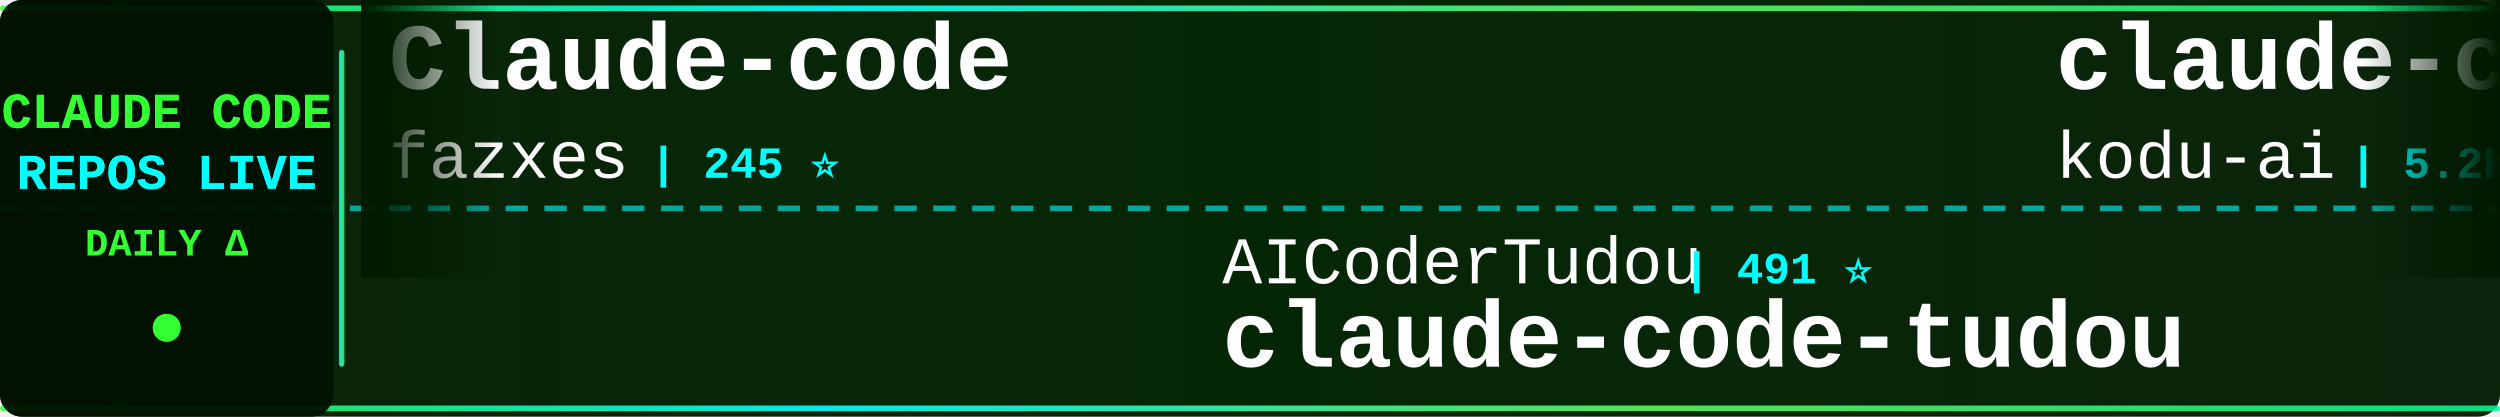
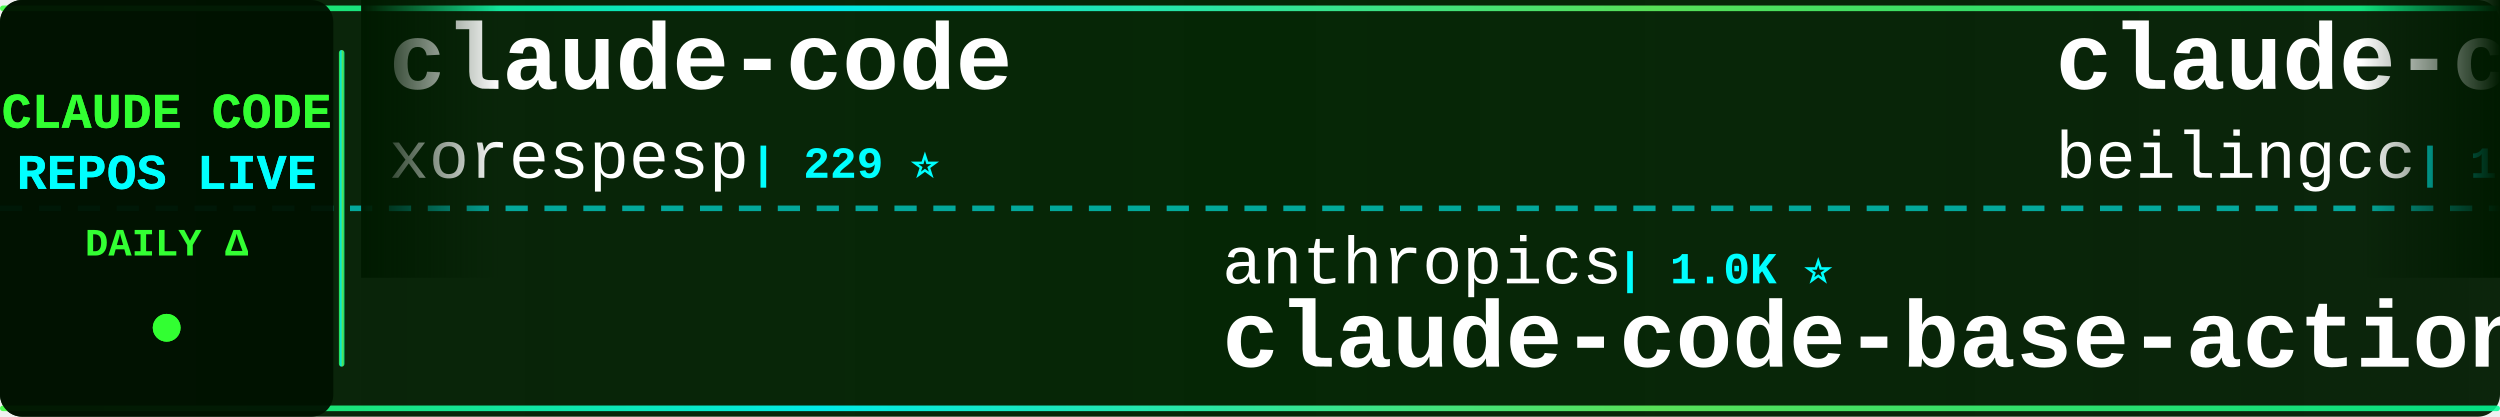
<svg xmlns="http://www.w3.org/2000/svg" width="900" height="150">
  <defs>
    <linearGradient id="tickerBg" x1="0%" y1="0%" x2="100%" y2="0%">
      <stop offset="0%" style="stop-color:#001a00;stop-opacity:0.95" />
      <stop offset="50%" style="stop-color:#002200;stop-opacity:0.98" />
      <stop offset="100%" style="stop-color:#001a00;stop-opacity:0.95" />
    </linearGradient>
    <linearGradient id="borderGrad" x1="0%" y1="0%" x2="100%" y2="0%">
      <stop offset="0%" style="stop-color:#33ff33;stop-opacity:0.85">
        <animate attributeName="stop-opacity" values="0.85;1;0.85" dur="2s" repeatCount="indefinite" />
      </stop>
      <stop offset="33%" style="stop-color:#00ffff;stop-opacity:0.9">
        <animate attributeName="stop-opacity" values="0.9;1;0.9" dur="2.2s" repeatCount="indefinite" />
      </stop>
      <stop offset="66%" style="stop-color:#66ff66;stop-opacity:0.85">
        <animate attributeName="stop-opacity" values="0.85;1;0.85" dur="1.8s" repeatCount="indefinite" />
      </stop>
      <stop offset="100%" style="stop-color:#00ff99;stop-opacity:0.85">
        <animate attributeName="stop-opacity" values="0.85;1;0.85" dur="2s" repeatCount="indefinite" />
      </stop>
    </linearGradient>
    <filter id="textGlow">
      <feGaussianBlur stdDeviation="0.1" result="coloredBlur" />
      <feMerge>
        <feMergeNode in="coloredBlur" />
        <feMergeNode in="SourceGraphic" />
      </feMerge>
    </filter>
    <filter id="metricGlow">
      <feGaussianBlur stdDeviation="0.2" result="coloredBlur" />
      <feMerge>
        <feMergeNode in="coloredBlur" />
        <feMergeNode in="SourceGraphic" />
      </feMerge>
    </filter>
    <linearGradient id="leftFade" x1="0%" y1="0%" x2="100%" y2="0%">
      <stop offset="0%" style="stop-color:#001a00;stop-opacity:1" />
      <stop offset="100%" style="stop-color:#001a00;stop-opacity:0" />
    </linearGradient>
    <linearGradient id="rightFade" x1="0%" y1="0%" x2="100%" y2="0%">
      <stop offset="0%" style="stop-color:#001a00;stop-opacity:0" />
      <stop offset="100%" style="stop-color:#001a00;stop-opacity:1" />
    </linearGradient>
  </defs>
  <rect width="900" height="150" fill="url(#tickerBg)" rx="8" />
  <rect x="0" y="2" width="900" height="2" fill="url(#borderGrad)" rx="1" />
  <rect x="0" y="146" width="900" height="2" fill="url(#borderGrad)" rx="1" />
  <line x1="0" y1="75" x2="900" y2="75" stroke="#00ffff" stroke-width="2" stroke-dasharray="8 6" opacity="0.6" />
  <rect x="0" y="0" width="120" height="150" fill="#001100" opacity="0.95" rx="8" />
  <text x="60" y="46" font-family="'Courier New', monospace" font-size="18" font-weight="bold" fill="#33ff33" text-anchor="middle" filter="url(#textGlow)">
    CLAUDE CODE
  </text>
  <text x="60" y="68" font-family="'Courier New', monospace" font-size="18" font-weight="bold" fill="#00ffff" text-anchor="middle" filter="url(#textGlow)">
    REPOS LIVE
  </text>
  <text x="60" y="92" font-family="'Courier New', monospace" font-size="14" font-weight="bold" fill="#33ff33" text-anchor="middle">
    DAILY Δ
  </text>
  <circle cx="60" cy="118" r="5" fill="#33ff33" filter="url(#metricGlow)">
    <animate attributeName="r" values="4;6;4" dur="1.5s" repeatCount="indefinite" />
    <animate attributeName="opacity" values="0.6;1;0.6" dur="1.5s" repeatCount="indefinite" />
  </circle>
  <rect x="122" y="18" width="2" height="114" fill="url(#borderGrad)" rx="1" />
  <clipPath id="tickerClip">
    <rect x="130" y="0" width="770" height="150" />
  </clipPath>
  <g clip-path="url(#tickerClip)">
    <g id="tickerItems">
      <animateTransform attributeName="transform" attributeType="XML" type="translate" from="0 0" to="-3000 0" dur="54s" repeatCount="indefinite" />
      <g transform="translate(0, 0)">
-         <text x="140" y="32" font-family="'Courier New', monospace" font-size="34" font-weight="bold" fill="#ffffff">Claude-code</text>
-         <text x="140" y="64" font-family="'Courier New', monospace" font-size="24" font-weight="normal" fill="#ffffff" opacity="1.0">fazxes</text>
-         <text x="234" y="64" font-family="'Courier New', monospace" font-size="16" font-weight="bold" fill="#00ffff"> | 245 ⭐</text>
+         <text x="140" y="32" font-family="'Courier New', monospace" font-size="34" font-weight="bold" fill="#ffffff">claude-code</text>
+         <text x="140" y="64" font-family="'Courier New', monospace" font-size="24" font-weight="normal" fill="#ffffff" opacity="1.0">xorespesp</text>
+         <text x="270" y="64" font-family="'Courier New', monospace" font-size="16" font-weight="bold" fill="#00ffff"> | 229 ⭐</text>
      </g>
      <g transform="translate(300, 0)">
-         <text x="140" y="102" font-family="'Courier New', monospace" font-size="24" font-weight="normal" fill="#ffffff" opacity="1.0">AICoderTudou</text>
-         <text x="306" y="102" font-family="'Courier New', monospace" font-size="16" font-weight="bold" fill="#00ffff"> | 491 ⭐</text>
-         <text x="140" y="132" font-family="'Courier New', monospace" font-size="34" font-weight="bold" fill="#ffffff">claude-code-tudou</text>
+         <text x="140" y="102" font-family="'Courier New', monospace" font-size="24" font-weight="normal" fill="#ffffff" opacity="1.0">anthropics</text>
+         <text x="282" y="102" font-family="'Courier New', monospace" font-size="16" font-weight="bold" fill="#00ffff"> | 1.0K ⭐</text>
+         <text x="140" y="132" font-family="'Courier New', monospace" font-size="34" font-weight="bold" fill="#ffffff">claude-code-base-action</text>
      </g>
      <g transform="translate(600, 0)">
-         <text x="140" y="32" font-family="'Courier New', monospace" font-size="34" font-weight="bold" fill="#ffffff">claude-coder</text>
-         <text x="140" y="64" font-family="'Courier New', monospace" font-size="24" font-weight="normal" fill="#ffffff" opacity="1.0">kodu-ai</text>
-         <text x="246" y="64" font-family="'Courier New', monospace" font-size="16" font-weight="bold" fill="#00ffff"> | 5.2K ⭐</text>
+         <text x="140" y="32" font-family="'Courier New', monospace" font-size="34" font-weight="bold" fill="#ffffff">claude-code</text>
+         <text x="140" y="64" font-family="'Courier New', monospace" font-size="24" font-weight="normal" fill="#ffffff" opacity="1.0">beilingcc</text>
+         <text x="270" y="64" font-family="'Courier New', monospace" font-size="16" font-weight="bold" fill="#00ffff"> | 101 ⭐</text>
      </g>
      <g transform="translate(900, 0)">
-         <text x="140" y="102" font-family="'Courier New', monospace" font-size="24" font-weight="normal" fill="#ffffff" opacity="1.0">centminmod</text>
-         <text x="282" y="102" font-family="'Courier New', monospace" font-size="16" font-weight="bold" fill="#00ffff"> | 2.7K ⭐ +1</text>
-         <text x="140" y="132" font-family="'Courier New', monospace" font-size="34" font-weight="bold" fill="#ffffff">my-claude-code-setup</text>
+         <text x="140" y="102" font-family="'Courier New', monospace" font-size="24" font-weight="normal" fill="#ffffff" opacity="1.0">T-Lab-CUHKSZ</text>
+         <text x="306" y="102" font-family="'Courier New', monospace" font-size="16" font-weight="bold" fill="#00ffff"> | 328 ⭐</text>
+         <text x="140" y="132" font-family="'Courier New', monospace" font-size="34" font-weight="bold" fill="#ffffff">claude-code</text>
      </g>
      <g transform="translate(1200, 0)">
-         <text x="140" y="32" font-family="'Courier New', monospace" font-size="34" font-weight="bold" fill="#ffffff">ECC</text>
-         <text x="140" y="64" font-family="'Courier New', monospace" font-size="24" font-weight="normal" fill="#ffffff" opacity="1.0">affaan-m</text>
-         <text x="258" y="64" font-family="'Courier New', monospace" font-size="16" font-weight="bold" fill="#00ffff"> | 288.9K ⭐ +184</text>
+         <text x="140" y="32" font-family="'Courier New', monospace" font-size="34" font-weight="bold" fill="#ffffff">claude-code-system-promp...</text>
+         <text x="140" y="64" font-family="'Courier New', monospace" font-size="24" font-weight="normal" fill="#ffffff" opacity="1.0">Piebald-AI</text>
+         <text x="282" y="64" font-family="'Courier New', monospace" font-size="16" font-weight="bold" fill="#00ffff"> | 13.0K ⭐ +5</text>
      </g>
      <g transform="translate(1500, 0)">
        <text x="140" y="102" font-family="'Courier New', monospace" font-size="24" font-weight="normal" fill="#ffffff" opacity="1.0">RishabhK103</text>
        <text x="294" y="102" font-family="'Courier New', monospace" font-size="16" font-weight="bold" fill="#00ffff"> | 109 ⭐</text>
        <text x="140" y="132" font-family="'Courier New', monospace" font-size="34" font-weight="bold" fill="#ffffff">claude-code</text>
      </g>
      <g transform="translate(1800, 0)">
-         <text x="140" y="32" font-family="'Courier New', monospace" font-size="34" font-weight="bold" fill="#ffffff">claude-code-skills</text>
-         <text x="140" y="64" font-family="'Courier New', monospace" font-size="24" font-weight="normal" fill="#ffffff" opacity="1.0">daymade</text>
-         <text x="246" y="64" font-family="'Courier New', monospace" font-size="16" font-weight="bold" fill="#00ffff"> | 1.5K ⭐</text>
+         <text x="140" y="32" font-family="'Courier New', monospace" font-size="34" font-weight="bold" fill="#ffffff">claude-code-from-scratch</text>
+         <text x="140" y="64" font-family="'Courier New', monospace" font-size="24" font-weight="normal" fill="#ffffff" opacity="1.0">Windy3f3f3f3f</text>
+         <text x="318" y="64" font-family="'Courier New', monospace" font-size="16" font-weight="bold" fill="#00ffff"> | 2.8K ⭐ +3</text>
      </g>
      <g transform="translate(2100, 0)">
        <text x="140" y="102" font-family="'Courier New', monospace" font-size="24" font-weight="normal" fill="#ffffff" opacity="1.0">anthropics</text>
-         <text x="282" y="102" font-family="'Courier New', monospace" font-size="16" font-weight="bold" fill="#00ffff"> | 6.5K ⭐ +4</text>
-         <text x="140" y="132" font-family="'Courier New', monospace" font-size="34" font-weight="bold" fill="#ffffff">claude-code-security-rev...</text>
+         <text x="282" y="102" font-family="'Courier New', monospace" font-size="16" font-weight="bold" fill="#00ffff"> | 9.6K ⭐ +3</text>
+         <text x="140" y="132" font-family="'Courier New', monospace" font-size="34" font-weight="bold" fill="#ffffff">claude-code-action</text>
      </g>
      <g transform="translate(2400, 0)">
-         <text x="140" y="32" font-family="'Courier New', monospace" font-size="34" font-weight="bold" fill="#ffffff">claude-code-webui</text>
-         <text x="140" y="64" font-family="'Courier New', monospace" font-size="24" font-weight="normal" fill="#ffffff" opacity="1.0">sugyan</text>
-         <text x="234" y="64" font-family="'Courier New', monospace" font-size="16" font-weight="bold" fill="#00ffff"> | 1.1K ⭐</text>
+         <text x="140" y="32" font-family="'Courier New', monospace" font-size="34" font-weight="bold" fill="#ffffff">how-claude-code-works</text>
+         <text x="140" y="64" font-family="'Courier New', monospace" font-size="24" font-weight="normal" fill="#ffffff" opacity="1.0">Windy3f3f3f3f</text>
+         <text x="318" y="64" font-family="'Courier New', monospace" font-size="16" font-weight="bold" fill="#00ffff"> | 3.8K ⭐ +3</text>
      </g>
      <g transform="translate(2700, 0)">
-         <text x="140" y="102" font-family="'Courier New', monospace" font-size="24" font-weight="normal" fill="#ffffff" opacity="1.0">Yeachan-Heo</text>
-         <text x="294" y="102" font-family="'Courier New', monospace" font-size="16" font-weight="bold" fill="#00ffff"> | 40.3K ⭐ +5</text>
-         <text x="140" y="132" font-family="'Courier New', monospace" font-size="34" font-weight="bold" fill="#ffffff">oh-my-claudecode</text>
+         <text x="140" y="102" font-family="'Courier New', monospace" font-size="24" font-weight="normal" fill="#ffffff" opacity="1.0">codeaashu</text>
+         <text x="270" y="102" font-family="'Courier New', monospace" font-size="16" font-weight="bold" fill="#00ffff"> | 3.4K ⭐ +1</text>
+         <text x="140" y="132" font-family="'Courier New', monospace" font-size="34" font-weight="bold" fill="#ffffff">claude-code</text>
      </g>
      <g transform="translate(3000, 0)">
-         <text x="140" y="32" font-family="'Courier New', monospace" font-size="34" font-weight="bold" fill="#ffffff">Claude-code</text>
-         <text x="140" y="64" font-family="'Courier New', monospace" font-size="24" font-weight="normal" fill="#ffffff" opacity="1.0">fazxes</text>
-         <text x="234" y="64" font-family="'Courier New', monospace" font-size="16" font-weight="bold" fill="#00ffff"> | 245 ⭐</text>
+         <text x="140" y="32" font-family="'Courier New', monospace" font-size="34" font-weight="bold" fill="#ffffff">claude-code</text>
+         <text x="140" y="64" font-family="'Courier New', monospace" font-size="24" font-weight="normal" fill="#ffffff" opacity="1.0">xorespesp</text>
+         <text x="270" y="64" font-family="'Courier New', monospace" font-size="16" font-weight="bold" fill="#00ffff"> | 229 ⭐</text>
      </g>
      <g transform="translate(3300, 0)">
-         <text x="140" y="102" font-family="'Courier New', monospace" font-size="24" font-weight="normal" fill="#ffffff" opacity="1.0">AICoderTudou</text>
-         <text x="306" y="102" font-family="'Courier New', monospace" font-size="16" font-weight="bold" fill="#00ffff"> | 491 ⭐</text>
-         <text x="140" y="132" font-family="'Courier New', monospace" font-size="34" font-weight="bold" fill="#ffffff">claude-code-tudou</text>
+         <text x="140" y="102" font-family="'Courier New', monospace" font-size="24" font-weight="normal" fill="#ffffff" opacity="1.0">anthropics</text>
+         <text x="282" y="102" font-family="'Courier New', monospace" font-size="16" font-weight="bold" fill="#00ffff"> | 1.0K ⭐</text>
+         <text x="140" y="132" font-family="'Courier New', monospace" font-size="34" font-weight="bold" fill="#ffffff">claude-code-base-action</text>
      </g>
      <g transform="translate(3600, 0)">
-         <text x="140" y="32" font-family="'Courier New', monospace" font-size="34" font-weight="bold" fill="#ffffff">claude-coder</text>
-         <text x="140" y="64" font-family="'Courier New', monospace" font-size="24" font-weight="normal" fill="#ffffff" opacity="1.0">kodu-ai</text>
-         <text x="246" y="64" font-family="'Courier New', monospace" font-size="16" font-weight="bold" fill="#00ffff"> | 5.2K ⭐</text>
+         <text x="140" y="32" font-family="'Courier New', monospace" font-size="34" font-weight="bold" fill="#ffffff">claude-code</text>
+         <text x="140" y="64" font-family="'Courier New', monospace" font-size="24" font-weight="normal" fill="#ffffff" opacity="1.0">beilingcc</text>
+         <text x="270" y="64" font-family="'Courier New', monospace" font-size="16" font-weight="bold" fill="#00ffff"> | 101 ⭐</text>
      </g>
      <g transform="translate(3900, 0)">
-         <text x="140" y="102" font-family="'Courier New', monospace" font-size="24" font-weight="normal" fill="#ffffff" opacity="1.0">centminmod</text>
-         <text x="282" y="102" font-family="'Courier New', monospace" font-size="16" font-weight="bold" fill="#00ffff"> | 2.7K ⭐ +1</text>
-         <text x="140" y="132" font-family="'Courier New', monospace" font-size="34" font-weight="bold" fill="#ffffff">my-claude-code-setup</text>
+         <text x="140" y="102" font-family="'Courier New', monospace" font-size="24" font-weight="normal" fill="#ffffff" opacity="1.0">T-Lab-CUHKSZ</text>
+         <text x="306" y="102" font-family="'Courier New', monospace" font-size="16" font-weight="bold" fill="#00ffff"> | 328 ⭐</text>
+         <text x="140" y="132" font-family="'Courier New', monospace" font-size="34" font-weight="bold" fill="#ffffff">claude-code</text>
      </g>
    </g>
  </g>
  <rect x="130" y="0" width="50" height="100" fill="url(#leftFade)" />
  <rect x="850" y="0" width="50" height="100" fill="url(#rightFade)" />
</svg>
